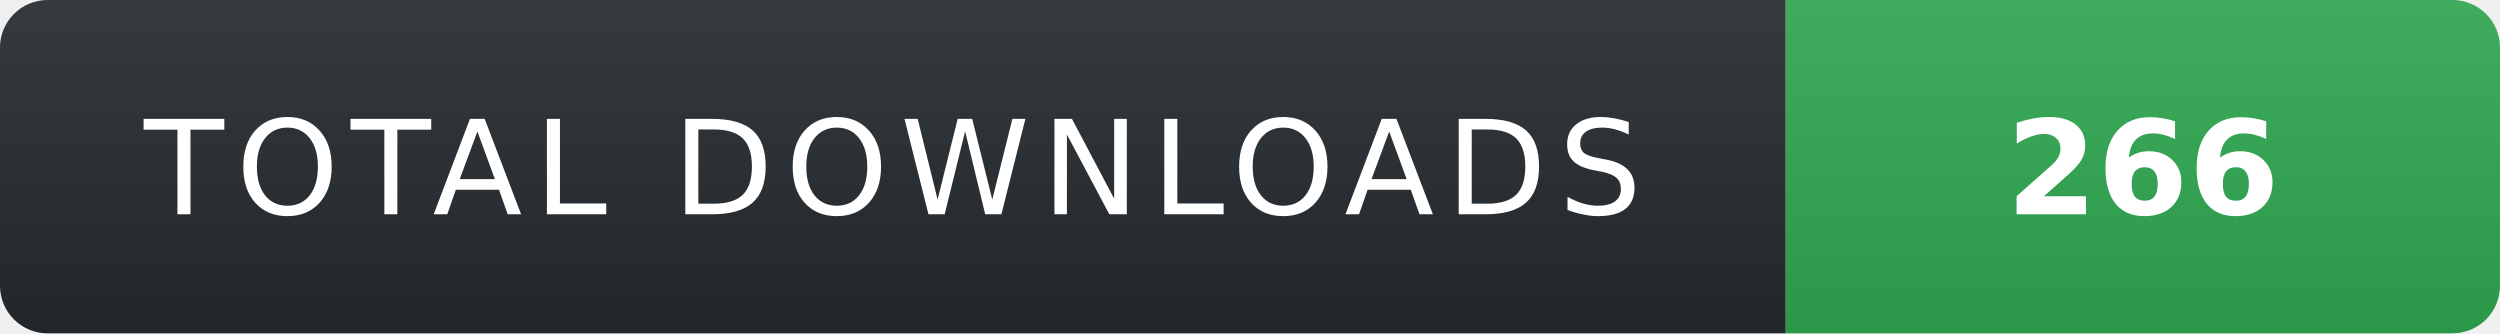
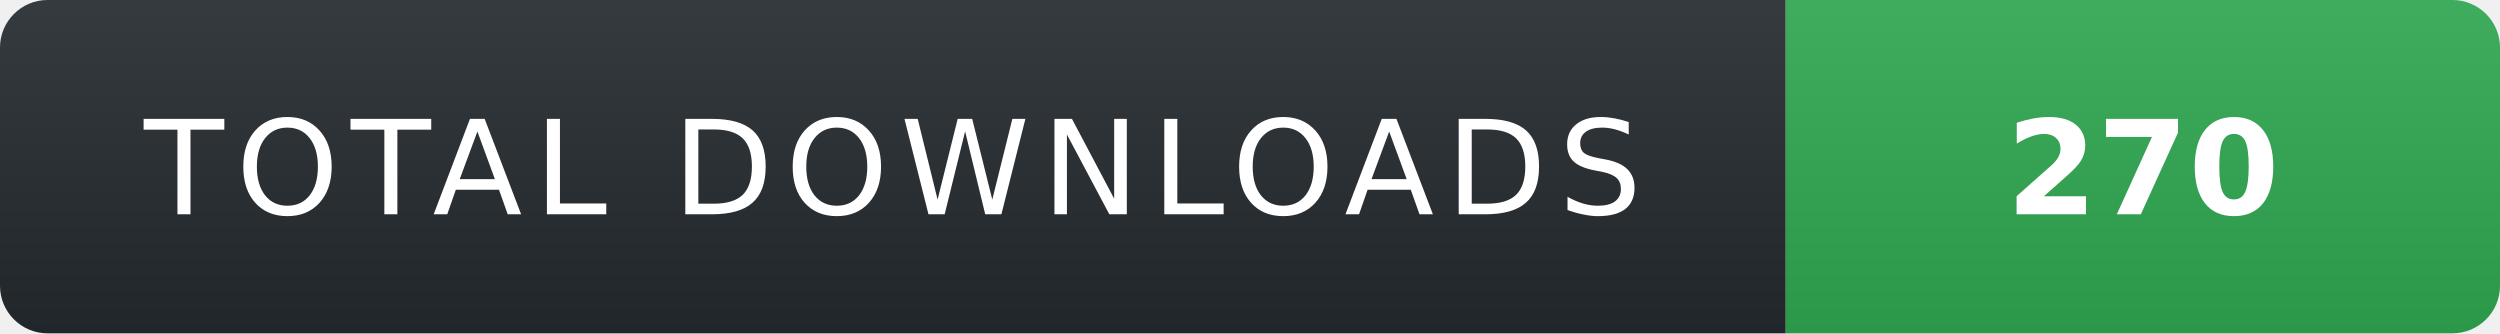
- <svg xmlns="http://www.w3.org/2000/svg" width="210" height="28" role="img" aria-label="TOTAL DOWNLOADS: 266">
+ <svg xmlns="http://www.w3.org/2000/svg" width="210" height="28" role="img" aria-label="TOTAL DOWNLOADS: 270">
  <linearGradient id="s" x2="0" y2="100%">
    <stop offset="0" stop-color="#fff" stop-opacity=".08" />
    <stop offset="1" stop-color="#000" stop-opacity=".08" />
  </linearGradient>
  <clipPath id="r">
    <rect width="210" height="28" rx="4" fill="#fff" />
  </clipPath>
  <g clip-path="url(#r)">
    <rect width="150" height="28" fill="#24292f" />
    <rect x="150" width="60" height="28" fill="#2ea44f" />
    <rect width="210" height="28" fill="url(#s)" />
  </g>
  <g fill="#fff" text-anchor="middle" font-family="Verdana,Geneva,DejaVu Sans,sans-serif" text-rendering="geometricPrecision" font-size="11">
    <text x="75" y="18" fill="#fff" letter-spacing="1">TOTAL DOWNLOADS</text>
-     <text x="180" y="18" fill="#fff" font-weight="700">266</text>
+     <text x="180" y="18" fill="#fff" font-weight="700">270</text>
  </g>
</svg>
